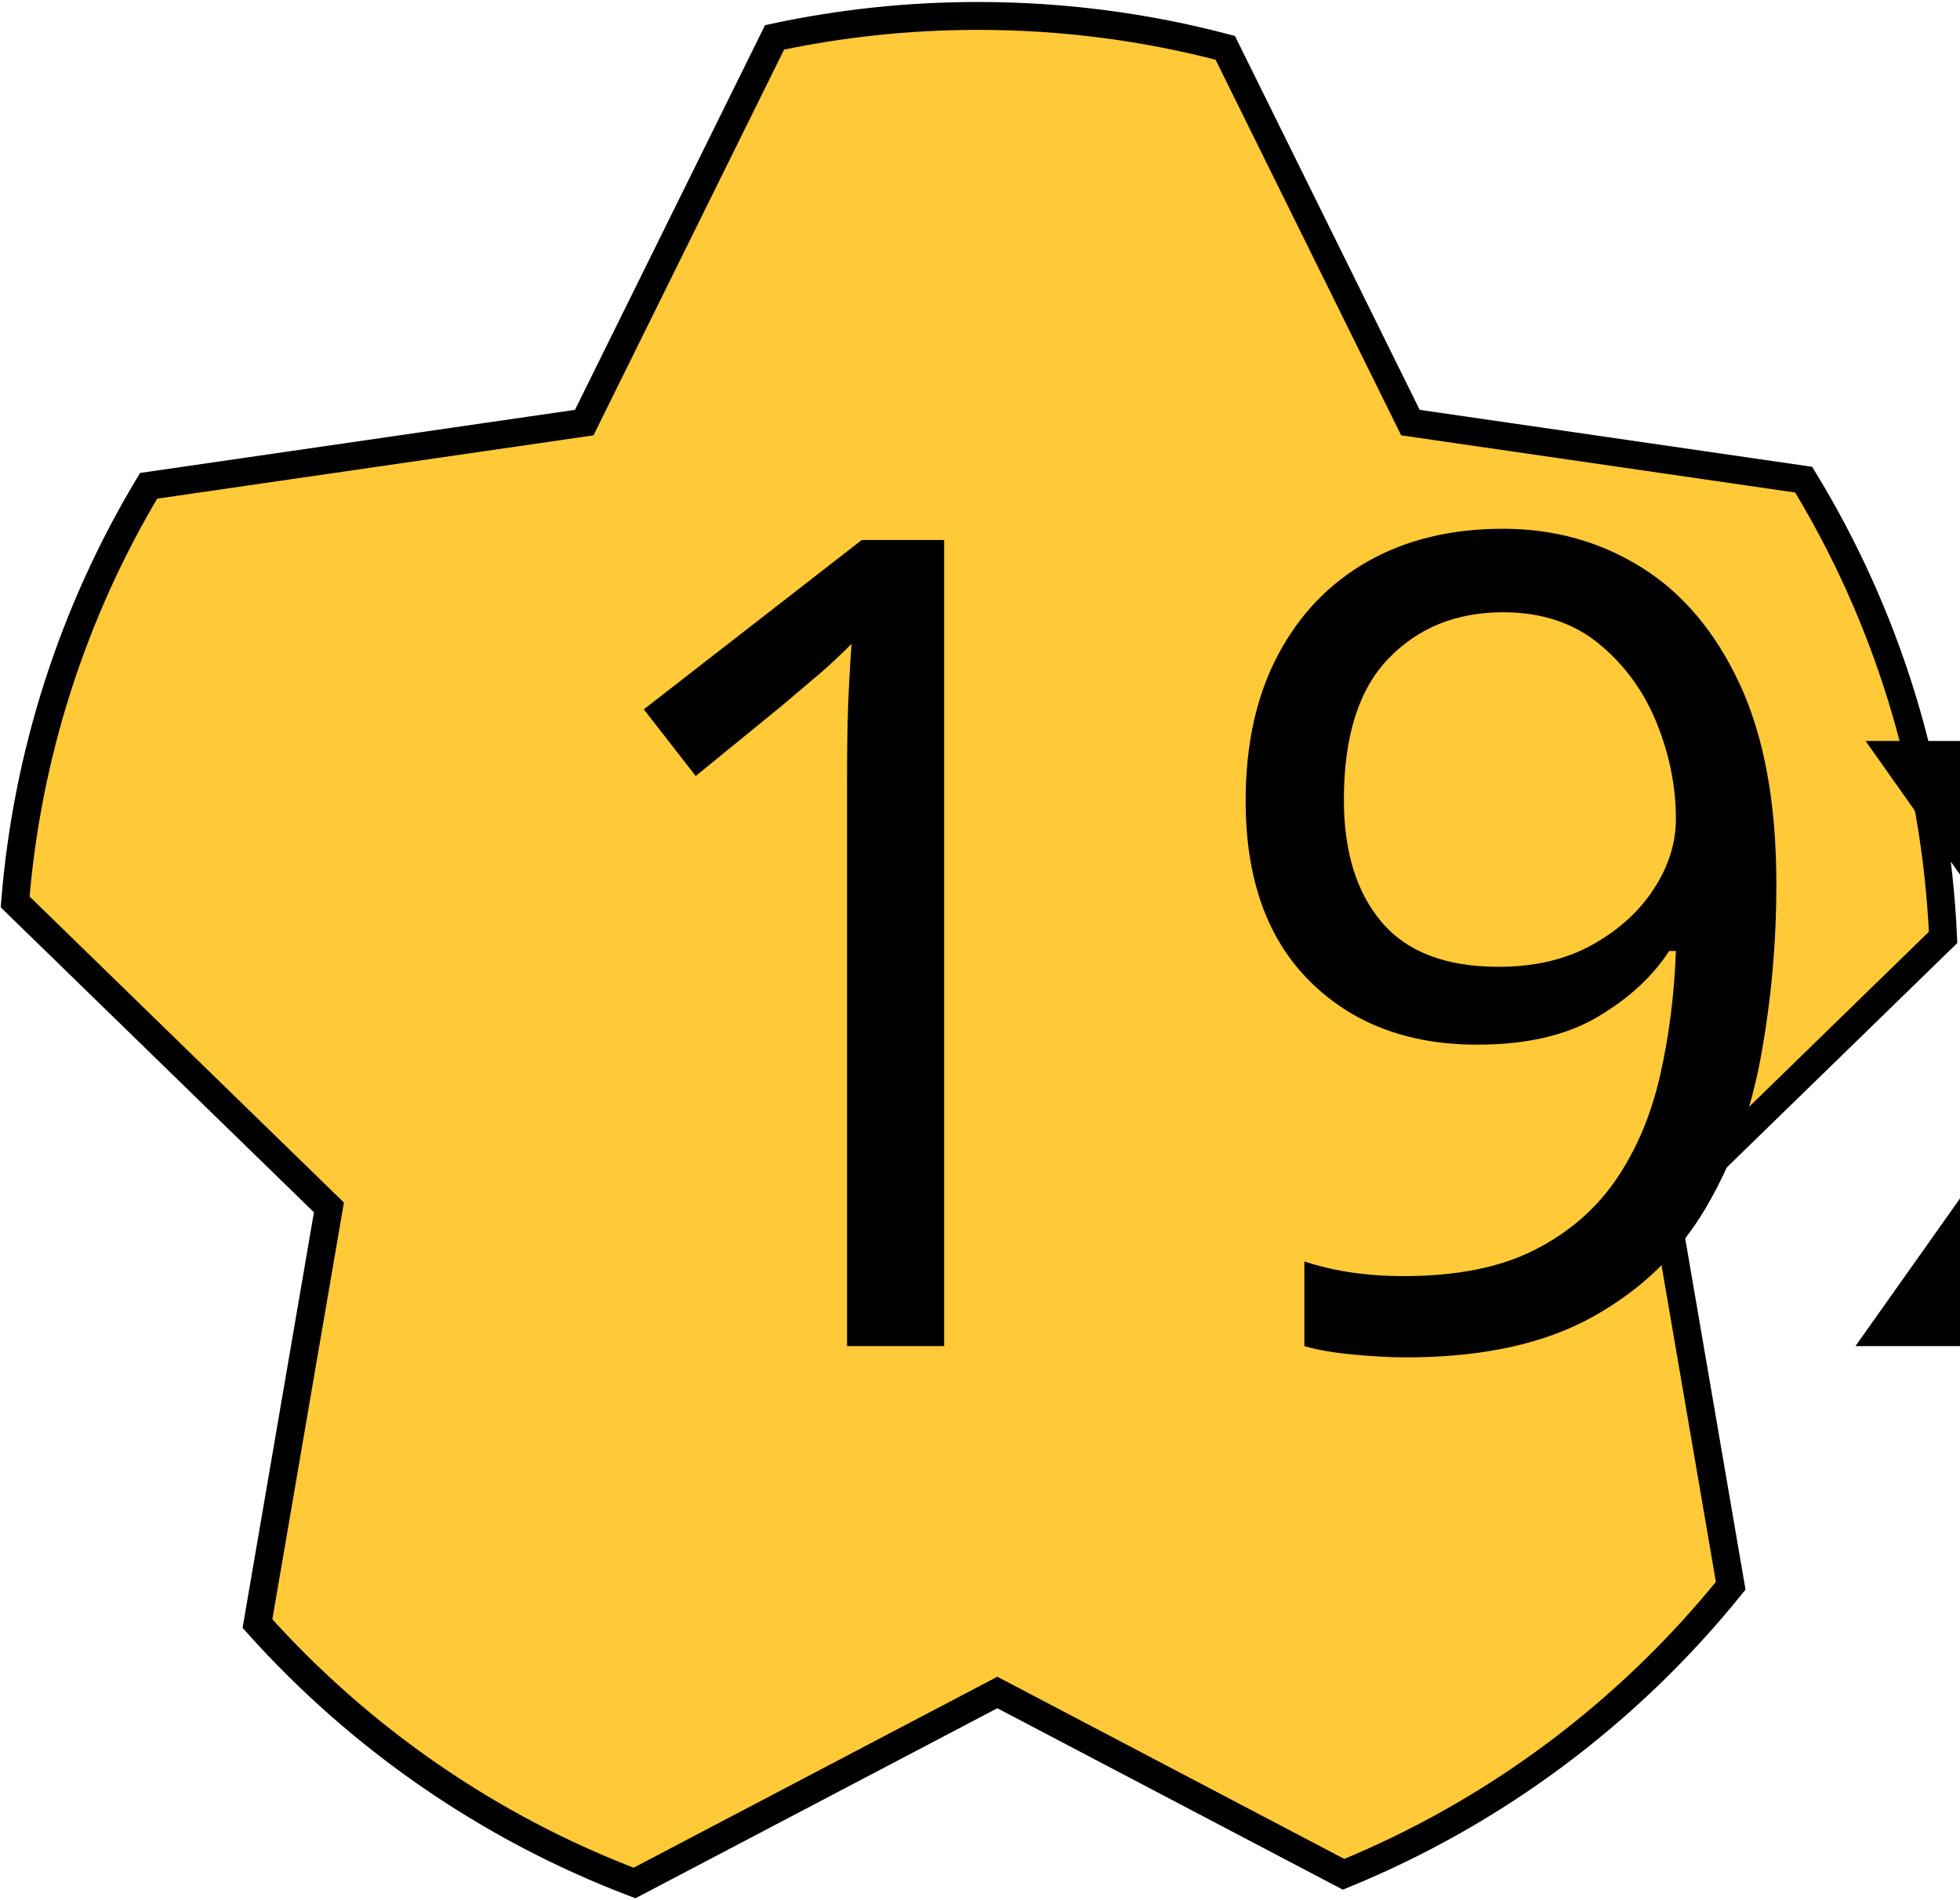
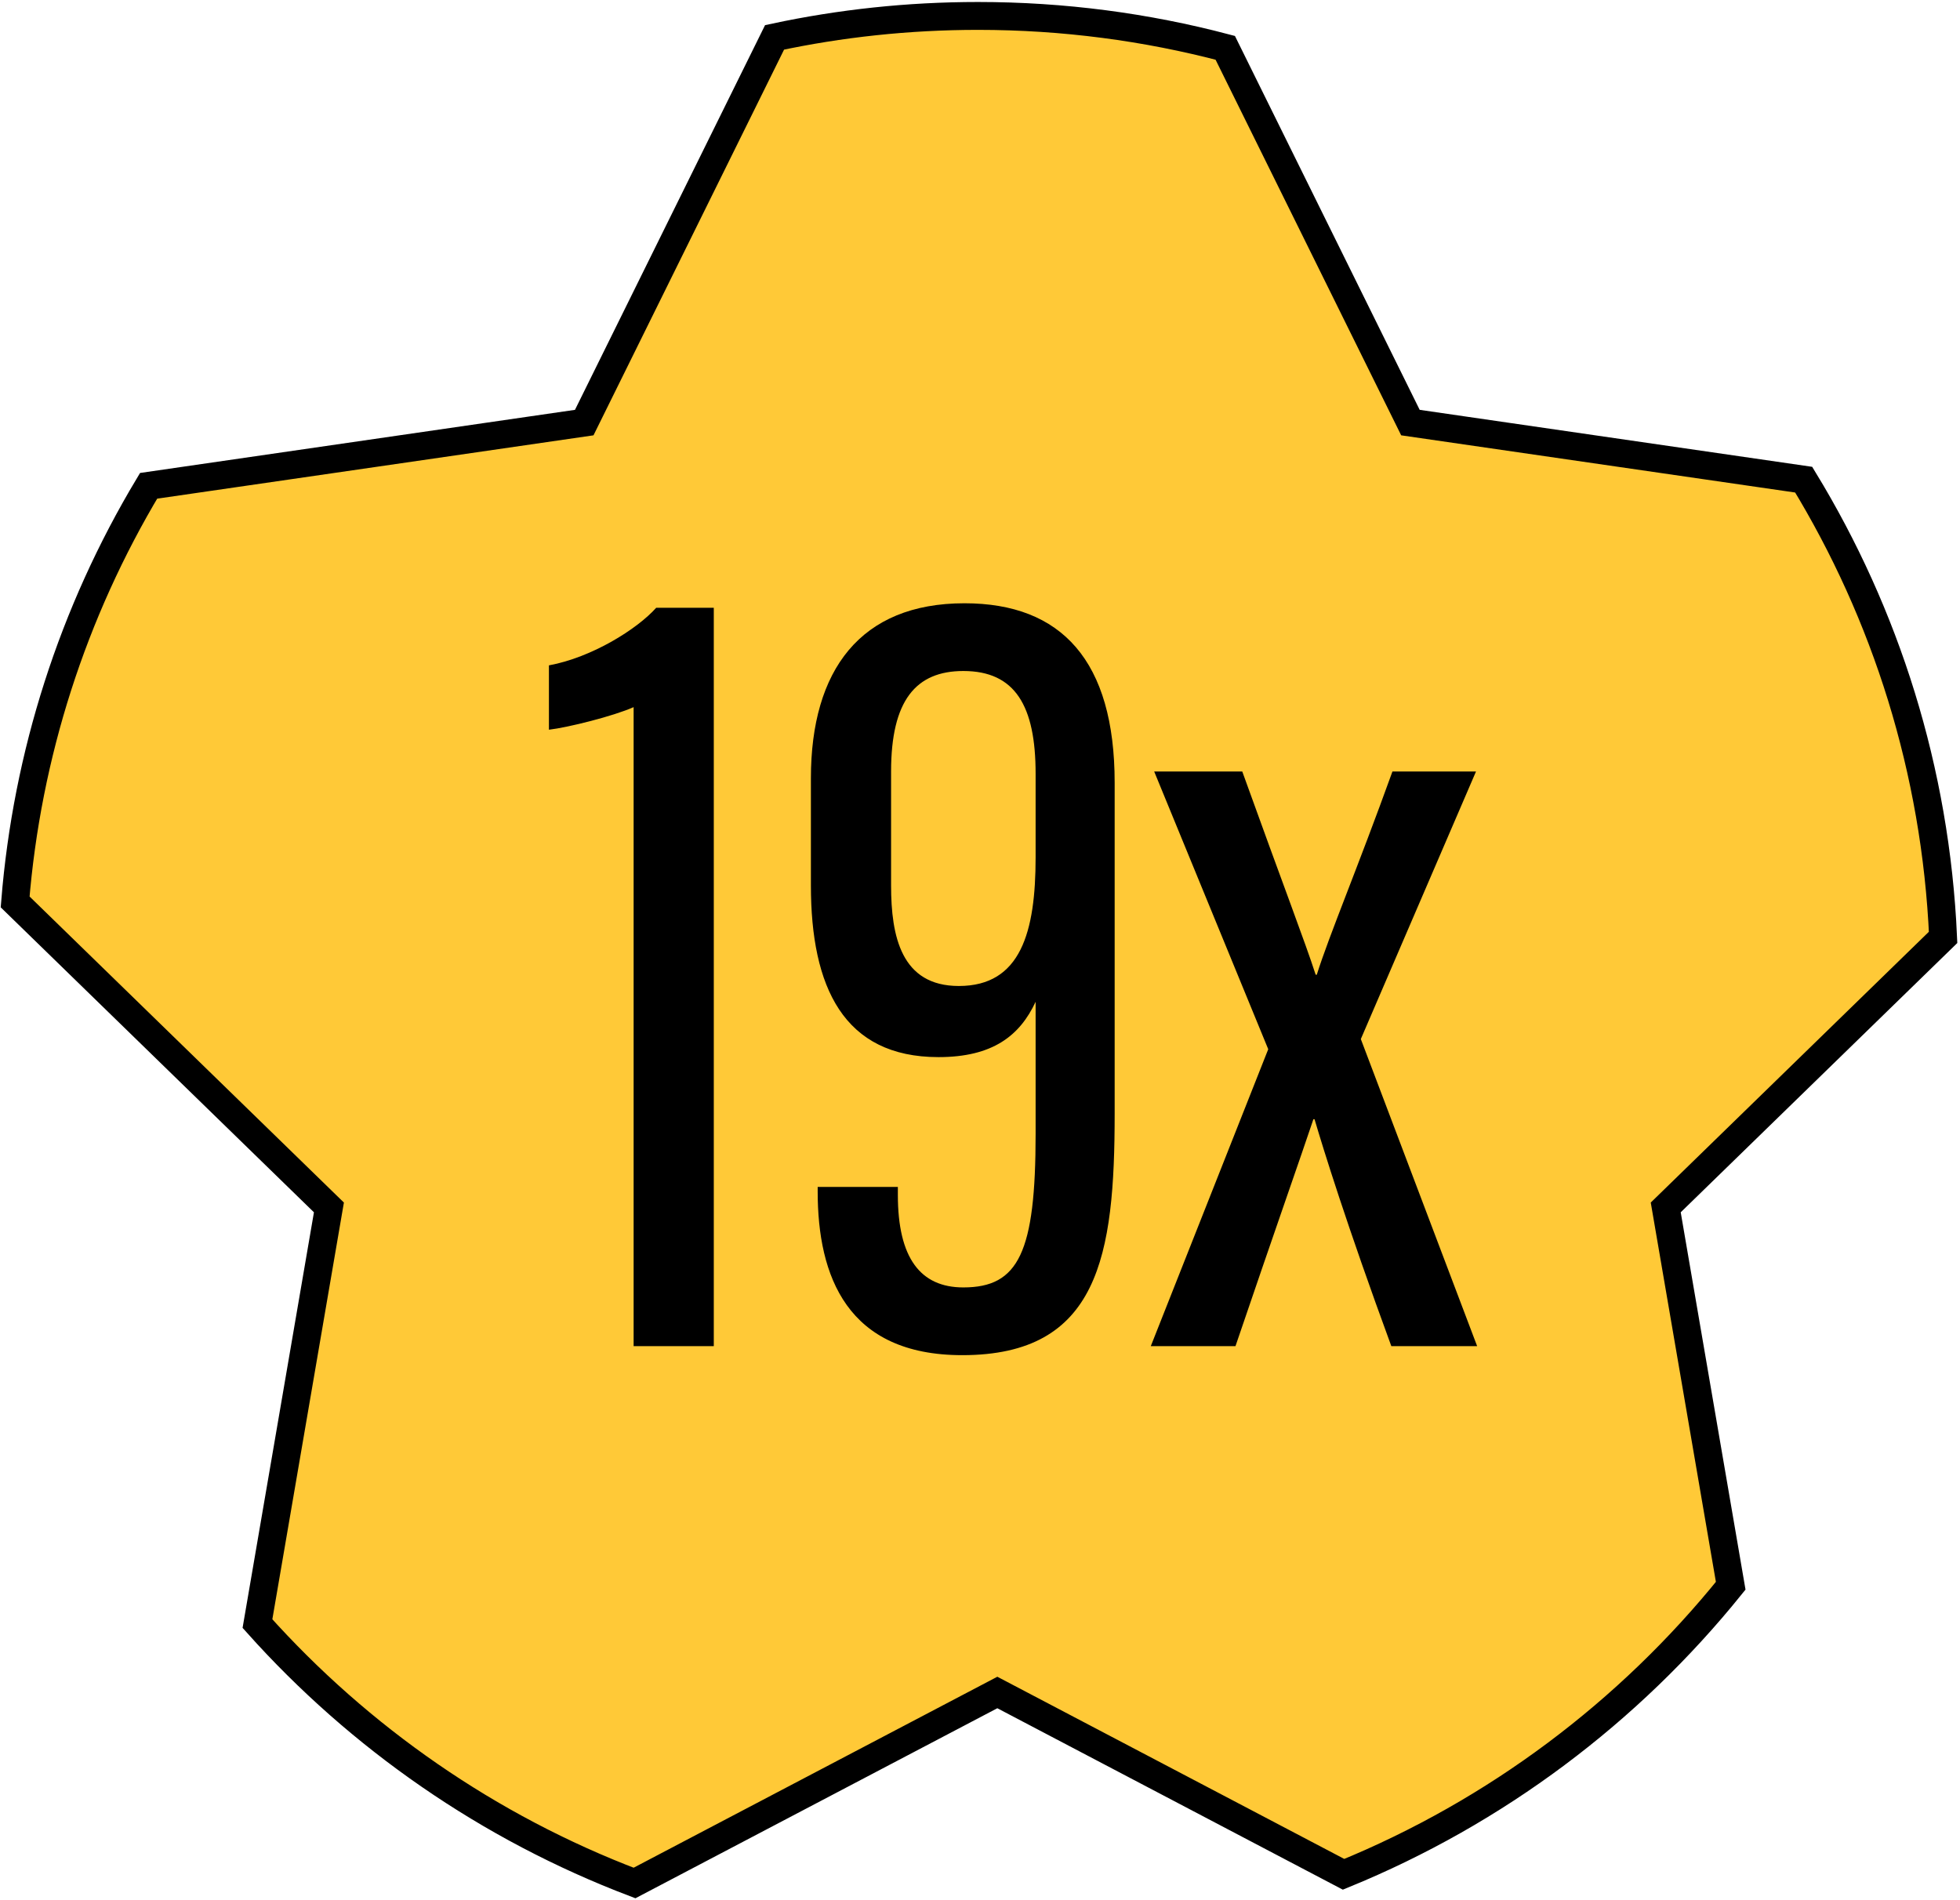
<svg xmlns="http://www.w3.org/2000/svg" width="492" height="477" viewBox="0 0 492 477">
  <g fill="none" fill-rule="evenodd">
    <path d="M159.277 472.775l91.073-47.834 86.913 45.649c38.26-15.638 71.63-40.761 97.18-72.444l-16.309-94.991 69.624-67.802c-1.862-41.966-14.411-81.156-34.994-114.92L354.046 106.1l-46.482-94.094C287.754 6.783 266.952 4 245.5 4c-17.518 0-34.602 1.856-51.066 5.381l-47.78 96.72-109.351 15.875A240.632 240.632 0 0 0 3.8 226.45l78.766 76.705-17.939 104.49c25.647 28.67 58.024 51.206 94.65 65.13z" stroke="#000" stroke-width="7" fill="#FFC937" />
-     <text font-family="AcuminProExtraCond-Medium, Acumin Pro ExtraCondensed" font-size="283.454" font-style="condensed" font-weight="400" fill="#000" transform="translate(3 4)">
-       <tspan x="133.375" y="333.979">19x</tspan>
-     </text>
+     <path d="M179.176 337.98V152.6H164.72c-4.818 5.386-16.156 12.473-26.928 14.457v16.157c4.819-.567 16.157-3.402 21.26-5.67V337.98h20.124zm26.078-39.968v1.134c0 21.26 7.37 41.101 36.282 41.101 34.298 0 38.267-24.944 38.267-60.66v-83.051c0-30.613-13.323-45.07-37.7-45.07-26.078 0-38.55 16.725-38.55 43.936v26.928c0 25.511 8.22 43.085 32.03 43.085 13.607 0 20.41-5.385 24.378-13.889v33.164c0 29.763-4.252 38.55-18.141 38.55-10.771 0-16.44-7.37-16.44-23.243v-1.985h-20.126zm36.566-129.538c13.039 0 18.14 8.787 18.14 25.794v20.976c0 18.708-3.684 32.314-19.274 32.314-14.456 0-17.007-12.472-17.007-25.228v-28.629c0-17.857 6.236-25.227 18.14-25.227zm47.903 25.227l28.63 69.73-29.48 74.548h21.26c9.636-28.345 16.723-48.47 19.557-56.974h.284c2.267 7.653 7.937 26.078 19.275 56.974h21.542l-29.196-77.099 28.913-67.179h-20.976c-8.787 24.378-15.873 41.101-18.991 51.022h-.284c-2.55-7.937-8.22-22.676-18.424-51.022h-22.11z" fill="#000" />
  </g>
</svg>
